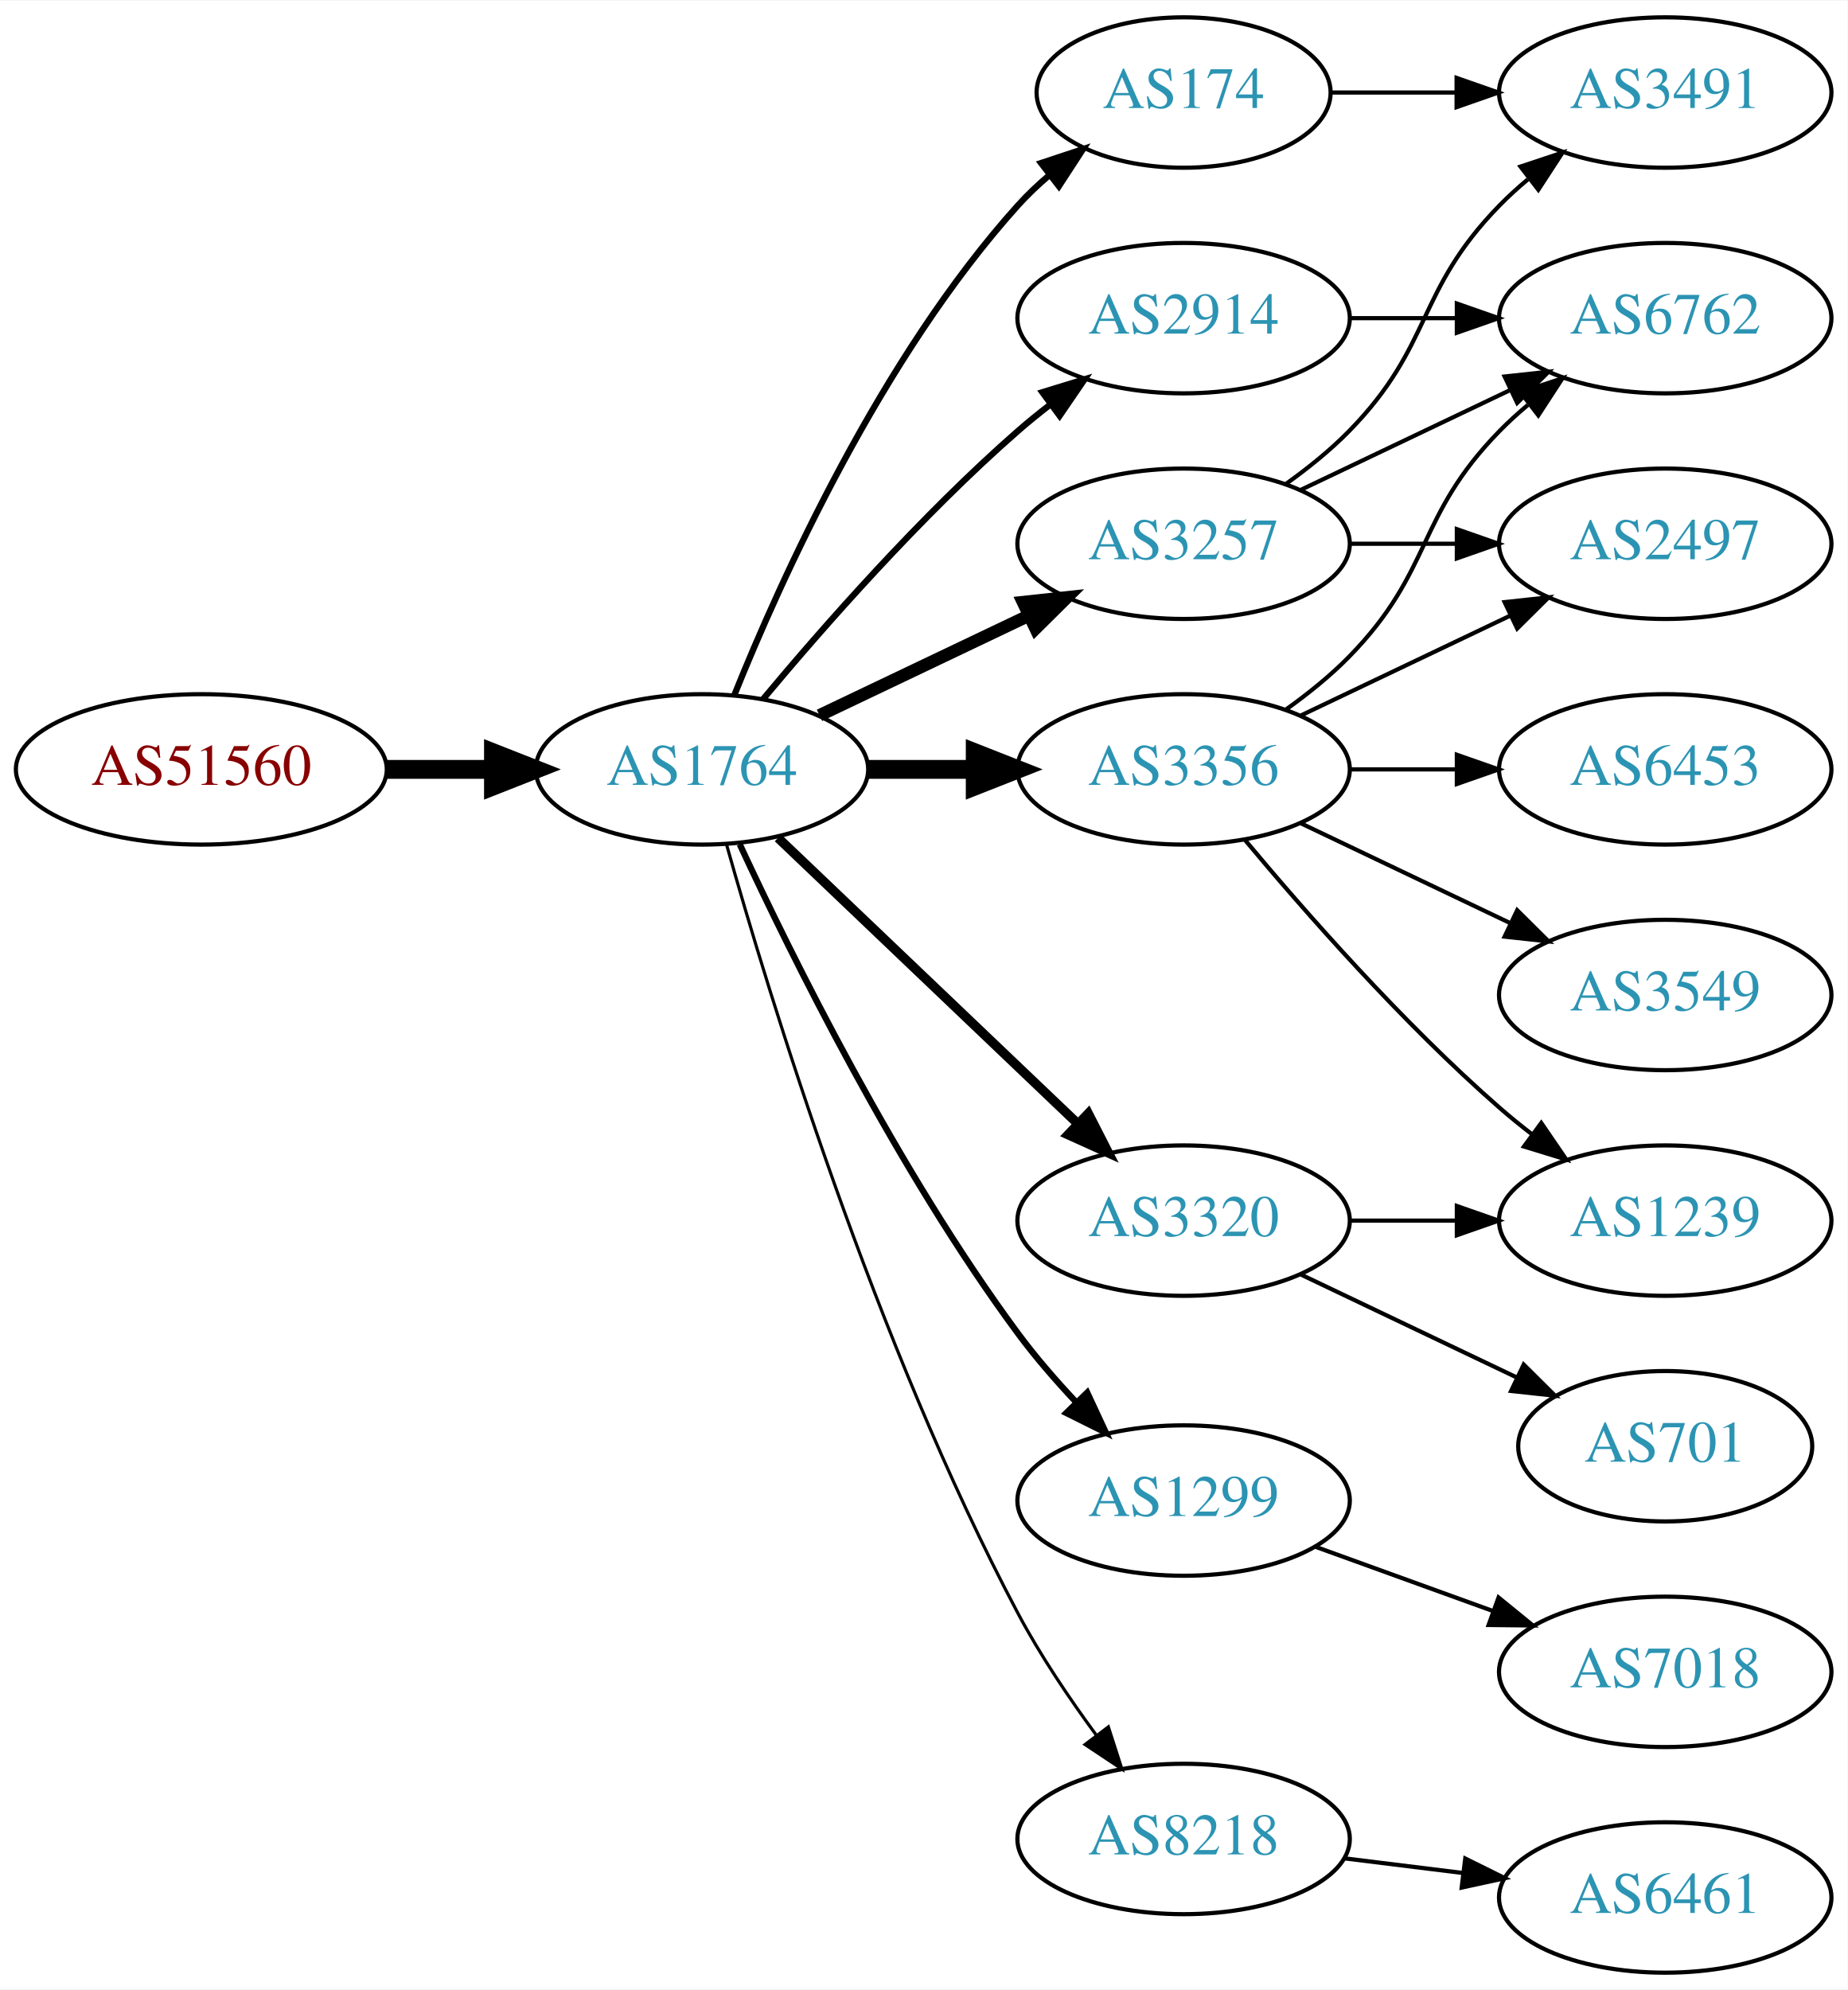
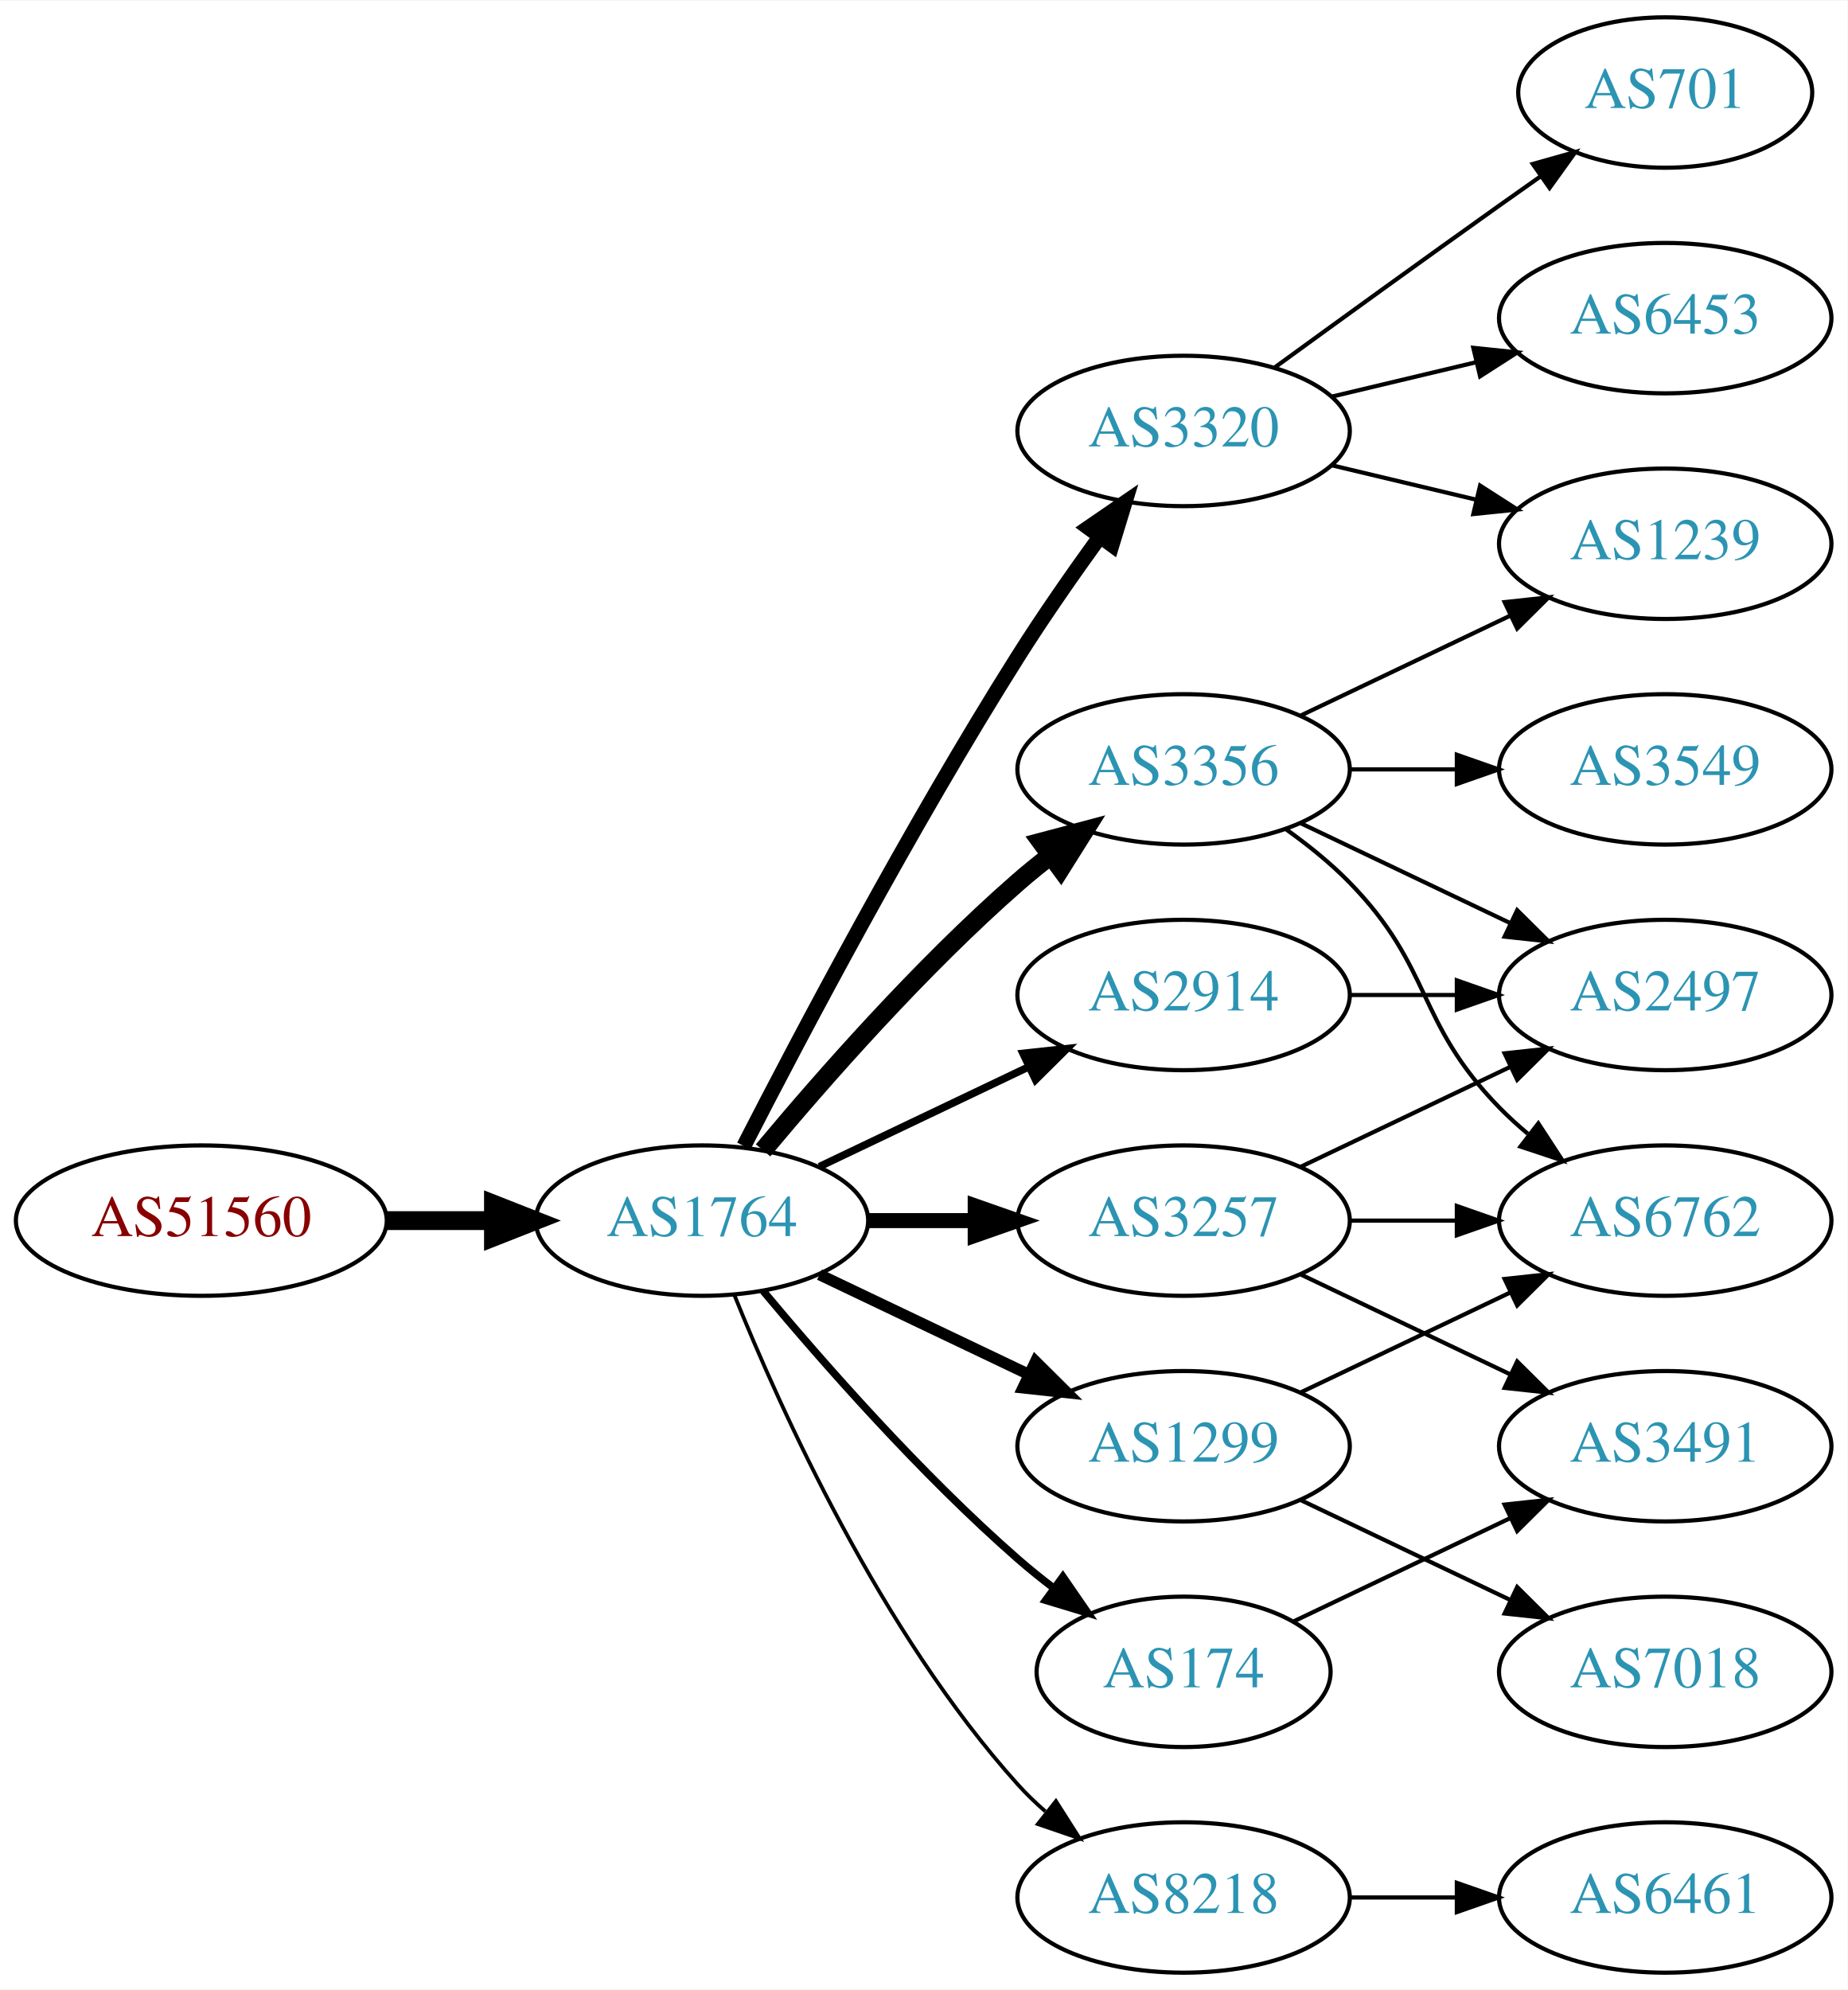
<svg xmlns="http://www.w3.org/2000/svg" xmlns:xlink="http://www.w3.org/1999/xlink" width="442pt" height="476pt" viewBox="0.00 0.00 442.27 476.00">
  <g id="graph0" class="graph" transform="scale(1 1) rotate(0) translate(4 472)">
    <polygon fill="white" stroke="none" points="-4,4 -4,-472 438.271,-472 438.271,4 -4,4" />
    <g id="node1" class="node">
      <g id="a_node1">
        <a xlink:href="/asn/51560" xlink:title="AS51560 ~ Greschitz Management GmbH [AT]">
-           <ellipse fill="#ffffff" stroke="black" cx="44.196" cy="-288" rx="44.393" ry="18" />
-           <text text-anchor="middle" x="44.196" y="-284.3" font-family="Times,serif" font-size="14.00" fill="#880000">AS51560</text>
+           <ellipse fill="#ffffff" stroke="black" cx="44.196" cy="-180" rx="44.393" ry="18" />
+           <text text-anchor="middle" x="44.196" y="-176.3" font-family="Times,serif" font-size="14.00" fill="#880000">AS51560</text>
        </a>
      </g>
    </g>
    <g id="node2" class="node">
      <g id="a_node2">
        <a xlink:href="/asn/1764" xlink:title="AS1764 ~ NEXTLAYER-AS [AT]">
-           <ellipse fill="#ffffff" stroke="black" cx="164.039" cy="-288" rx="39.794" ry="18" />
-           <text text-anchor="middle" x="164.039" y="-284.3" font-family="Times,serif" font-size="14.00" fill="#2c94b3">AS1764</text>
+           <ellipse fill="#ffffff" stroke="black" cx="164.039" cy="-180" rx="39.794" ry="18" />
+           <text text-anchor="middle" x="164.039" y="-176.3" font-family="Times,serif" font-size="14.00" fill="#2c94b3">AS1764</text>
        </a>
      </g>
    </g>
    <g id="edge1" class="edge">
-       <path fill="none" stroke="black" stroke-width="4.5" d="M88.407,-288C96.72,-288 105.482,-288 113.965,-288" />
-       <polygon fill="black" stroke="black" stroke-width="4.5" points="114.123,-291.938 124.123,-288 114.123,-284.063 114.123,-291.938" />
+       <path fill="none" stroke="black" stroke-width="4.5" d="M88.407,-180C96.72,-180 105.482,-180 113.965,-180" />
+       <polygon fill="black" stroke="black" stroke-width="4.5" points="114.123,-183.938 124.123,-180 114.123,-176.063 114.123,-183.938" />
    </g>
    <g id="node3" class="node">
      <g id="a_node3">
-         <a xlink:href="/asn/3257" xlink:title="AS3257 ~ GTT [DE]">
-           <ellipse fill="#ffffff" stroke="black" cx="279.332" cy="-342" rx="39.794" ry="18" />
-           <text text-anchor="middle" x="279.332" y="-338.3" font-family="Times,serif" font-size="14.00" fill="#2c94b3">AS3257</text>
+         <a xlink:href="/asn/3320" xlink:title="AS3320 ~ DTAG [DE]">
+           <ellipse fill="#ffffff" stroke="black" cx="279.332" cy="-369" rx="39.794" ry="18" />
+           <text text-anchor="middle" x="279.332" y="-365.3" font-family="Times,serif" font-size="14.00" fill="#2c94b3">AS3320</text>
        </a>
      </g>
    </g>
    <g id="edge2" class="edge">
-       <path fill="none" stroke="black" stroke-width="3" d="M192.175,-300.934C207.169,-308.081 225.99,-317.052 242.213,-324.785" />
-       <polygon fill="black" stroke="black" stroke-width="3" points="240.884,-328.028 251.417,-329.171 243.895,-321.709 240.884,-328.028" />
+       <path fill="none" stroke="black" stroke-width="3.6" d="M174.065,-197.852C187.501,-224.055 213.95,-274.237 239.685,-315 245.748,-324.604 252.868,-334.813 259.333,-343.739" />
+       <polygon fill="black" stroke="black" stroke-width="3.6" points="256.54,-345.848 265.276,-351.843 262.185,-341.709 256.54,-345.848" />
    </g>
    <g id="node4" class="node">
      <g id="a_node4">
-         <a xlink:href="/asn/3356" xlink:title="AS3356 ~ LEVEL3 [US]">
+         <a xlink:href="/asn/3257" xlink:title="AS3257 ~ GTT [DE]">
+           <ellipse fill="#ffffff" stroke="black" cx="279.332" cy="-180" rx="39.794" ry="18" />
+           <text text-anchor="middle" x="279.332" y="-176.3" font-family="Times,serif" font-size="14.00" fill="#2c94b3">AS3257</text>
+         </a>
+       </g>
+     </g>
+     <g id="edge3" class="edge">
+       <path fill="none" stroke="black" stroke-width="3.6" d="M203.711,-180C211.914,-180 220.678,-180 229.21,-180" />
+       <polygon fill="black" stroke="black" stroke-width="3.6" points="229.449,-183.5 239.449,-180 229.449,-176.5 229.449,-183.5" />
+     </g>
+     <g id="node5" class="node">
+       <g id="a_node5">
+         <a xlink:href="/asn/1299" xlink:title="AS1299 ~ Telia Carrier [EU]">
+           <ellipse fill="#ffffff" stroke="black" cx="279.332" cy="-126" rx="39.794" ry="18" />
+           <text text-anchor="middle" x="279.332" y="-122.3" font-family="Times,serif" font-size="14.00" fill="#2c94b3">AS1299</text>
+         </a>
+       </g>
+     </g>
+     <g id="edge4" class="edge">
+       <path fill="none" stroke="black" stroke-width="2.7" d="M192.175,-167.066C207.169,-159.919 225.99,-150.948 242.213,-143.215" />
+       <polygon fill="black" stroke="black" stroke-width="2.7" points="243.895,-146.291 251.417,-138.829 240.884,-139.972 243.895,-146.291" />
+     </g>
+     <g id="node6" class="node">
+       <g id="a_node6">
+         <a xlink:href="/asn/2914" xlink:title="AS2914 ~ NTT America, Inc. [US]">
+           <ellipse fill="#ffffff" stroke="black" cx="279.332" cy="-234" rx="39.794" ry="18" />
+           <text text-anchor="middle" x="279.332" y="-230.3" font-family="Times,serif" font-size="14.00" fill="#2c94b3">AS2914</text>
+         </a>
+       </g>
+     </g>
+     <g id="edge5" class="edge">
+       <path fill="none" stroke="black" stroke-width="1.8" d="M192.175,-192.934C207.169,-200.081 225.99,-209.052 242.213,-216.785" />
+       <polygon fill="black" stroke="black" stroke-width="1.8" points="240.884,-220.028 251.417,-221.171 243.895,-213.709 240.884,-220.028" />
+     </g>
+     <g id="node7" class="node">
+       <g id="a_node7">
+         <a xlink:href="/asn/3356" xlink:title="AS3356 ~ Level 3 Parent, LLC [US]">
          <ellipse fill="#ffffff" stroke="black" cx="279.332" cy="-288" rx="39.794" ry="18" />
          <text text-anchor="middle" x="279.332" y="-284.3" font-family="Times,serif" font-size="14.00" fill="#2c94b3">AS3356</text>
        </a>
      </g>
    </g>
-     <g id="edge3" class="edge">
-       <path fill="none" stroke="black" stroke-width="4.5" d="M203.711,-288C211.914,-288 220.678,-288 229.21,-288" />
-       <polygon fill="black" stroke="black" stroke-width="4.5" points="229.449,-291.938 239.449,-288 229.449,-284.063 229.449,-291.938" />
-     </g>
-     <g id="node5" class="node">
-       <g id="a_node5">
-         <a xlink:href="/asn/2914" xlink:title="AS2914 ~ NTT America, Inc. [US]">
-           <ellipse fill="#ffffff" stroke="black" cx="279.332" cy="-396" rx="39.794" ry="18" />
-           <text text-anchor="middle" x="279.332" y="-392.3" font-family="Times,serif" font-size="14.00" fill="#2c94b3">AS2914</text>
-         </a>
-       </g>
-     </g>
-     <g id="edge4" class="edge">
-       <path fill="none" stroke="black" stroke-width="1.5" d="M178.669,-304.817C192.951,-321.929 216.498,-348.745 239.685,-369 242.151,-371.154 244.789,-373.294 247.487,-375.372" />
-       <polygon fill="black" stroke="black" stroke-width="1.5" points="245.512,-378.264 255.641,-381.37 249.66,-372.625 245.512,-378.264" />
-     </g>
-     <g id="node6" class="node">
-       <g id="a_node6">
-         <a xlink:href="/asn/3320" xlink:title="AS3320 ~ DTAG [DE]">
-           <ellipse fill="#ffffff" stroke="black" cx="279.332" cy="-180" rx="39.794" ry="18" />
-           <text text-anchor="middle" x="279.332" y="-176.3" font-family="Times,serif" font-size="14.00" fill="#2c94b3">AS3320</text>
-         </a>
-       </g>
-     </g>
-     <g id="edge5" class="edge">
-       <path fill="none" stroke="black" stroke-width="2.25" d="M182.245,-271.597C201.321,-253.413 232.241,-223.937 253.838,-203.349" />
-       <polygon fill="black" stroke="black" stroke-width="2.25" points="256.511,-205.637 261.334,-196.203 251.681,-200.57 256.511,-205.637" />
-     </g>
-     <g id="node7" class="node">
-       <g id="a_node7">
-         <a xlink:href="/asn/174" xlink:title="AS174 ~ Cogent Communications [US]">
-           <ellipse fill="#ffffff" stroke="black" cx="279.332" cy="-450" rx="35.194" ry="18" />
-           <text text-anchor="middle" x="279.332" y="-446.3" font-family="Times,serif" font-size="14.00" fill="#2c94b3">AS174</text>
-         </a>
-       </g>
-     </g>
    <g id="edge6" class="edge">
-       <path fill="none" stroke="black" stroke-width="1.5" d="M171.786,-305.787C182.837,-333.243 206.891,-386.578 239.685,-423 242.001,-425.572 244.606,-428.03 247.341,-430.343" />
-       <polygon fill="black" stroke="black" stroke-width="1.5" points="245.207,-433.117 255.264,-436.448 249.479,-427.572 245.207,-433.117" />
+       <path fill="none" stroke="black" stroke-width="4.5" d="M178.669,-196.817C192.951,-213.929 216.498,-240.745 239.685,-261 242.151,-263.154 244.789,-265.294 247.487,-267.372" />
+       <polygon fill="black" stroke="black" stroke-width="4.5" points="245.252,-270.616 255.641,-273.37 249.919,-264.273 245.252,-270.616" />
    </g>
    <g id="node8" class="node">
      <g id="a_node8">
-         <a xlink:href="/asn/1299" xlink:title="AS1299 ~ Telia Carrier [EU]">
-           <ellipse fill="#ffffff" stroke="black" cx="279.332" cy="-113" rx="39.794" ry="18" />
-           <text text-anchor="middle" x="279.332" y="-109.3" font-family="Times,serif" font-size="14.00" fill="#2c94b3">AS1299</text>
+         <a xlink:href="/asn/174" xlink:title="AS174 ~ Cogent Communications [US]">
+           <ellipse fill="#ffffff" stroke="black" cx="279.332" cy="-72" rx="35.194" ry="18" />
+           <text text-anchor="middle" x="279.332" y="-68.3" font-family="Times,serif" font-size="14.00" fill="#2c94b3">AS174</text>
        </a>
      </g>
    </g>
    <g id="edge7" class="edge">
-       <path fill="none" stroke="black" stroke-width="1.5" d="M173.085,-270.065C185.484,-243.325 210.867,-191.979 239.685,-153 243.851,-147.366 248.76,-141.712 253.656,-136.502" />
-       <polygon fill="black" stroke="black" stroke-width="1.5" points="256.26,-138.845 260.733,-129.241 251.247,-133.96 256.26,-138.845" />
+       <path fill="none" stroke="black" stroke-width="1.8" d="M178.669,-163.183C192.951,-146.071 216.498,-119.255 239.685,-99 242.355,-96.668 245.228,-94.352 248.158,-92.114" />
+       <polygon fill="black" stroke="black" stroke-width="1.8" points="250.436,-94.784 256.449,-86.061 246.309,-89.13 250.436,-94.784" />
    </g>
    <g id="node9" class="node">
      <g id="a_node9">
        <a xlink:href="/asn/8218" xlink:title="AS8218 ~ legacy Neotelecoms [FR]">
-           <ellipse fill="#ffffff" stroke="black" cx="279.332" cy="-32" rx="39.794" ry="18" />
-           <text text-anchor="middle" x="279.332" y="-28.3" font-family="Times,serif" font-size="14.00" fill="#2c94b3">AS8218</text>
+           <ellipse fill="#ffffff" stroke="black" cx="279.332" cy="-18" rx="39.794" ry="18" />
+           <text text-anchor="middle" x="279.332" y="-14.3" font-family="Times,serif" font-size="14.00" fill="#2c94b3">AS8218</text>
        </a>
      </g>
    </g>
    <g id="edge8" class="edge">
-       <path fill="none" stroke="black" stroke-width="0.75" d="M169.916,-270.03C180.097,-233.899 205.53,-150.41 239.685,-86 245.006,-75.966 251.955,-65.658 258.491,-56.772" />
-       <polygon fill="black" stroke="black" stroke-width="0.75" points="261.322,-58.831 264.564,-48.745 255.739,-54.608 261.322,-58.831" />
+       <path fill="none" stroke="black" stroke-width="0.9" d="M171.786,-162.213C182.837,-134.757 206.891,-81.422 239.685,-45 241.688,-42.776 243.906,-40.637 246.239,-38.603" />
+       <polygon fill="black" stroke="black" stroke-width="0.9" points="248.769,-41.065 254.458,-32.127 244.437,-35.567 248.769,-41.065" />
    </g>
    <g id="node10" class="node">
      <g id="a_node10">
-         <a xlink:href="/asn/6762" xlink:title="AS6762 ~ TELECOM ITALIA SPARKLE S.p.A. [IT]">
+         <a xlink:href="/asn/6453" xlink:title="AS6453 ~ TATA COMMUNICATIONS (AMERICA) INC [US]">
          <ellipse fill="#ffffff" stroke="black" cx="394.625" cy="-396" rx="39.794" ry="18" />
-           <text text-anchor="middle" x="394.625" y="-392.3" font-family="Times,serif" font-size="14.00" fill="#2c94b3">AS6762</text>
+           <text text-anchor="middle" x="394.625" y="-392.3" font-family="Times,serif" font-size="14.00" fill="#2c94b3">AS6453</text>
        </a>
      </g>
    </g>
    <g id="edge9" class="edge">
-       <path fill="none" stroke="black" d="M307.468,-354.934C322.462,-362.081 341.283,-371.052 357.506,-378.785" />
-       <polygon fill="black" stroke="black" points="356.177,-382.028 366.71,-383.171 359.188,-375.709 356.177,-382.028" />
+       <path fill="none" stroke="black" d="M314.939,-377.248C325.81,-379.838 337.964,-382.735 349.407,-385.462" />
+       <polygon fill="black" stroke="black" points="348.69,-388.889 359.229,-387.803 350.313,-382.08 348.69,-388.889" />
    </g>
    <g id="node11" class="node">
      <g id="a_node11">
-         <a xlink:href="/asn/3491" xlink:title="AS3491 ~ PCCW Global, Inc. [US]">
-           <ellipse fill="#ffffff" stroke="black" cx="394.625" cy="-450" rx="39.794" ry="18" />
-           <text text-anchor="middle" x="394.625" y="-446.3" font-family="Times,serif" font-size="14.00" fill="#2c94b3">AS3491</text>
+         <a xlink:href="/asn/1239" xlink:title="AS1239 ~ Sprint [US]">
+           <ellipse fill="#ffffff" stroke="black" cx="394.625" cy="-342" rx="39.794" ry="18" />
+           <text text-anchor="middle" x="394.625" y="-338.3" font-family="Times,serif" font-size="14.00" fill="#2c94b3">AS1239</text>
        </a>
      </g>
    </g>
    <g id="edge10" class="edge">
-       <path fill="none" stroke="black" d="M303.926,-356.389C309.182,-360.148 314.513,-364.437 318.978,-369 339.151,-389.617 334.806,-402.383 354.978,-423 357.071,-425.139 359.354,-427.218 361.731,-429.21" />
-       <polygon fill="black" stroke="black" points="359.974,-432.275 370.031,-435.611 364.249,-426.732 359.974,-432.275" />
+       <path fill="none" stroke="black" d="M314.939,-360.752C325.81,-358.162 337.964,-355.265 349.407,-352.538" />
+       <polygon fill="black" stroke="black" points="350.313,-355.92 359.229,-350.197 348.69,-349.111 350.313,-355.92" />
    </g>
    <g id="node12" class="node">
      <g id="a_node12">
-         <a xlink:href="/asn/2497" xlink:title="AS2497 ~ Internet Initiative Japan Inc. [JP]">
-           <ellipse fill="#ffffff" stroke="black" cx="394.625" cy="-342" rx="39.794" ry="18" />
-           <text text-anchor="middle" x="394.625" y="-338.3" font-family="Times,serif" font-size="14.00" fill="#2c94b3">AS2497</text>
+         <a xlink:href="/asn/701" xlink:title="AS701 ~ UUNET [US]">
+           <ellipse fill="#ffffff" stroke="black" cx="394.625" cy="-450" rx="35.194" ry="18" />
+           <text text-anchor="middle" x="394.625" y="-446.3" font-family="Times,serif" font-size="14.00" fill="#2c94b3">AS701</text>
        </a>
      </g>
    </g>
    <g id="edge11" class="edge">
-       <path fill="none" stroke="black" d="M319.004,-342C327.207,-342 335.971,-342 344.503,-342" />
-       <polygon fill="black" stroke="black" points="344.742,-345.5 354.742,-342 344.742,-338.5 344.742,-345.5" />
-     </g>
-     <g id="edge13" class="edge">
-       <path fill="none" stroke="black" d="M303.926,-302.389C309.182,-306.148 314.513,-310.437 318.978,-315 339.151,-335.617 334.806,-348.383 354.978,-369 357.071,-371.139 359.354,-373.218 361.731,-375.21" />
-       <polygon fill="black" stroke="black" points="359.974,-378.275 370.031,-381.611 364.249,-372.732 359.974,-378.275" />
-     </g>
-     <g id="edge12" class="edge">
-       <path fill="none" stroke="black" d="M307.468,-300.934C322.462,-308.081 341.283,-317.052 357.506,-324.785" />
-       <polygon fill="black" stroke="black" points="356.177,-328.028 366.71,-329.171 359.188,-321.709 356.177,-328.028" />
+       <path fill="none" stroke="black" d="M301.18,-384.222C316.114,-395.091 336.727,-410.025 354.978,-423 358.188,-425.282 361.557,-427.661 364.912,-430.018" />
+       <polygon fill="black" stroke="black" points="362.924,-432.899 373.123,-435.77 366.94,-427.166 362.924,-432.899" />
    </g>
    <g id="node13" class="node">
      <g id="a_node13">
-         <a xlink:href="/asn/1239" xlink:title="AS1239 ~ Sprint [US]">
-           <ellipse fill="#ffffff" stroke="black" cx="394.625" cy="-180" rx="39.794" ry="18" />
-           <text text-anchor="middle" x="394.625" y="-176.3" font-family="Times,serif" font-size="14.00" fill="#2c94b3">AS1239</text>
-         </a>
-       </g>
-     </g>
-     <g id="edge14" class="edge">
-       <path fill="none" stroke="black" d="M293.962,-271.183C308.244,-254.071 331.791,-227.255 354.978,-207 357.444,-204.846 360.082,-202.706 362.78,-200.628" />
-       <polygon fill="black" stroke="black" points="364.953,-203.375 370.934,-194.63 360.805,-197.736 364.953,-203.375" />
+         <a xlink:href="/asn/3491" xlink:title="AS3491 ~ PCCW Global, Inc. [US]">
+           <ellipse fill="#ffffff" stroke="black" cx="394.625" cy="-126" rx="39.794" ry="18" />
+           <text text-anchor="middle" x="394.625" y="-122.3" font-family="Times,serif" font-size="14.00" fill="#2c94b3">AS3491</text>
+         </a>
+       </g>
+     </g>
+     <g id="edge12" class="edge">
+       <path fill="none" stroke="black" d="M307.468,-167.066C322.462,-159.919 341.283,-150.948 357.506,-143.215" />
+       <polygon fill="black" stroke="black" points="359.188,-146.291 366.71,-138.829 356.177,-139.972 359.188,-146.291" />
    </g>
    <g id="node14" class="node">
      <g id="a_node14">
-         <a xlink:href="/asn/3549" xlink:title="AS3549 ~ Level 3 Parent, LLC [US]">
-           <ellipse fill="#ffffff" stroke="black" cx="394.625" cy="-234" rx="39.794" ry="18" />
-           <text text-anchor="middle" x="394.625" y="-230.3" font-family="Times,serif" font-size="14.00" fill="#2c94b3">AS3549</text>
-         </a>
-       </g>
-     </g>
-     <g id="edge15" class="edge">
-       <path fill="none" stroke="black" d="M307.468,-275.066C322.462,-267.919 341.283,-258.948 357.506,-251.215" />
-       <polygon fill="black" stroke="black" points="359.188,-254.291 366.71,-246.829 356.177,-247.972 359.188,-254.291" />
+         <a xlink:href="/asn/6762" xlink:title="AS6762 ~ TELECOM ITALIA SPARKLE S.p.A. [IT]">
+           <ellipse fill="#ffffff" stroke="black" cx="394.625" cy="-180" rx="39.794" ry="18" />
+           <text text-anchor="middle" x="394.625" y="-176.3" font-family="Times,serif" font-size="14.00" fill="#2c94b3">AS6762</text>
+         </a>
+       </g>
+     </g>
+     <g id="edge13" class="edge">
+       <path fill="none" stroke="black" d="M319.004,-180C327.207,-180 335.971,-180 344.503,-180" />
+       <polygon fill="black" stroke="black" points="344.742,-183.5 354.742,-180 344.742,-176.5 344.742,-183.5" />
    </g>
    <g id="node15" class="node">
      <g id="a_node15">
-         <a xlink:href="/asn/6453" xlink:title="AS6453 ~ TATA COMMUNICATIONS (AMERICA) INC [US]">
-           <ellipse fill="#ffffff" stroke="black" cx="394.625" cy="-288" rx="39.794" ry="18" />
-           <text text-anchor="middle" x="394.625" y="-284.3" font-family="Times,serif" font-size="14.00" fill="#2c94b3">AS6453</text>
-         </a>
-       </g>
-     </g>
-     <g id="edge16" class="edge">
-       <path fill="none" stroke="black" d="M319.004,-288C327.207,-288 335.971,-288 344.503,-288" />
-       <polygon fill="black" stroke="black" points="344.742,-291.5 354.742,-288 344.742,-284.5 344.742,-291.5" />
-     </g>
-     <g id="edge17" class="edge">
-       <path fill="none" stroke="black" d="M319.004,-396C327.207,-396 335.971,-396 344.503,-396" />
-       <polygon fill="black" stroke="black" points="344.742,-399.5 354.742,-396 344.742,-392.5 344.742,-399.5" />
-     </g>
-     <g id="edge22" class="edge">
-       <path fill="none" stroke="black" d="M319.004,-180C327.207,-180 335.971,-180 344.503,-180" />
-       <polygon fill="black" stroke="black" points="344.742,-183.5 354.742,-180 344.742,-176.5 344.742,-183.5" />
-     </g>
-     <g id="node18" class="node">
-       <g id="a_node18">
-         <a xlink:href="/asn/701" xlink:title="AS701 ~ UUNET [US]">
-           <ellipse fill="#ffffff" stroke="black" cx="394.625" cy="-126" rx="35.194" ry="18" />
-           <text text-anchor="middle" x="394.625" y="-122.3" font-family="Times,serif" font-size="14.00" fill="#2c94b3">AS701</text>
-         </a>
-       </g>
-     </g>
-     <g id="edge21" class="edge">
-       <path fill="none" stroke="black" d="M307.468,-167.066C322.9,-159.71 342.385,-150.423 358.92,-142.541" />
-       <polygon fill="black" stroke="black" points="360.741,-145.551 368.262,-138.089 357.729,-139.232 360.741,-145.551" />
-     </g>
-     <g id="edge18" class="edge">
-       <path fill="none" stroke="black" d="M314.631,-450C324.008,-450 334.358,-450 344.393,-450" />
-       <polygon fill="black" stroke="black" points="344.681,-453.5 354.681,-450 344.681,-446.5 344.681,-453.5" />
+         <a xlink:href="/asn/2497" xlink:title="AS2497 ~ Internet Initiative Japan Inc. [JP]">
+           <ellipse fill="#ffffff" stroke="black" cx="394.625" cy="-234" rx="39.794" ry="18" />
+           <text text-anchor="middle" x="394.625" y="-230.3" font-family="Times,serif" font-size="14.00" fill="#2c94b3">AS2497</text>
+         </a>
+       </g>
+     </g>
+     <g id="edge14" class="edge">
+       <path fill="none" stroke="black" d="M307.468,-192.934C322.462,-200.081 341.283,-209.052 357.506,-216.785" />
+       <polygon fill="black" stroke="black" points="356.177,-220.028 366.71,-221.171 359.188,-213.709 356.177,-220.028" />
+     </g>
+     <g id="edge15" class="edge">
+       <path fill="none" stroke="black" d="M307.468,-138.934C322.462,-146.081 341.283,-155.052 357.506,-162.785" />
+       <polygon fill="black" stroke="black" points="356.177,-166.028 366.71,-167.171 359.188,-159.709 356.177,-166.028" />
    </g>
    <g id="node16" class="node">
      <g id="a_node16">
        <a xlink:href="/asn/7018" xlink:title="AS7018 ~ AT&amp;T Services, Inc. [US]">
          <ellipse fill="#ffffff" stroke="black" cx="394.625" cy="-72" rx="39.794" ry="18" />
          <text text-anchor="middle" x="394.625" y="-68.3" font-family="Times,serif" font-size="14.00" fill="#2c94b3">AS7018</text>
        </a>
      </g>
    </g>
-     <g id="edge19" class="edge">
-       <path fill="none" stroke="black" d="M310.99,-101.905C323.963,-97.21 339.256,-91.676 353.137,-86.652" />
-       <polygon fill="black" stroke="black" points="354.729,-89.798 362.941,-83.104 352.347,-83.216 354.729,-89.798" />
+     <g id="edge16" class="edge">
+       <path fill="none" stroke="black" d="M307.468,-113.066C322.462,-105.919 341.283,-96.948 357.506,-89.215" />
+       <polygon fill="black" stroke="black" points="359.188,-92.291 366.71,-84.829 356.177,-85.972 359.188,-92.291" />
+     </g>
+     <g id="edge22" class="edge">
+       <path fill="none" stroke="black" d="M319.004,-234C327.207,-234 335.971,-234 344.503,-234" />
+       <polygon fill="black" stroke="black" points="344.742,-237.5 354.742,-234 344.742,-230.5 344.742,-237.5" />
+     </g>
+     <g id="edge20" class="edge">
+       <path fill="none" stroke="black" d="M307.468,-300.934C322.462,-308.081 341.283,-317.052 357.506,-324.785" />
+       <polygon fill="black" stroke="black" points="356.177,-328.028 366.71,-329.171 359.188,-321.709 356.177,-328.028" />
+     </g>
+     <g id="edge18" class="edge">
+       <path fill="none" stroke="black" d="M303.926,-273.611C309.182,-269.852 314.513,-265.563 318.978,-261 339.151,-240.383 334.806,-227.617 354.978,-207 357.071,-204.861 359.354,-202.782 361.731,-200.79" />
+       <polygon fill="black" stroke="black" points="364.249,-203.268 370.031,-194.389 359.974,-197.725 364.249,-203.268" />
+     </g>
+     <g id="edge17" class="edge">
+       <path fill="none" stroke="black" d="M307.468,-275.066C322.462,-267.919 341.283,-258.948 357.506,-251.215" />
+       <polygon fill="black" stroke="black" points="359.188,-254.291 366.71,-246.829 356.177,-247.972 359.188,-254.291" />
    </g>
    <g id="node17" class="node">
      <g id="a_node17">
+         <a xlink:href="/asn/3549" xlink:title="AS3549 ~ Level 3 Parent, LLC [US]">
+           <ellipse fill="#ffffff" stroke="black" cx="394.625" cy="-288" rx="39.794" ry="18" />
+           <text text-anchor="middle" x="394.625" y="-284.3" font-family="Times,serif" font-size="14.00" fill="#2c94b3">AS3549</text>
+         </a>
+       </g>
+     </g>
+     <g id="edge19" class="edge">
+       <path fill="none" stroke="black" d="M319.004,-288C327.207,-288 335.971,-288 344.503,-288" />
+       <polygon fill="black" stroke="black" points="344.742,-291.5 354.742,-288 344.742,-284.5 344.742,-291.5" />
+     </g>
+     <g id="edge21" class="edge">
+       <path fill="none" stroke="black" d="M305.757,-84.119C321.059,-91.412 340.783,-100.814 357.665,-108.86" />
+       <polygon fill="black" stroke="black" points="356.172,-112.026 366.705,-113.169 359.184,-105.707 356.172,-112.026" />
+     </g>
+     <g id="node18" class="node">
+       <g id="a_node18">
        <a xlink:href="/asn/6461" xlink:title="AS6461 ~ Zayo Bandwidth [US]">
          <ellipse fill="#ffffff" stroke="black" cx="394.625" cy="-18" rx="39.794" ry="18" />
          <text text-anchor="middle" x="394.625" y="-14.3" font-family="Times,serif" font-size="14.00" fill="#2c94b3">AS6461</text>
        </a>
      </g>
    </g>
-     <g id="edge20" class="edge">
-       <path fill="none" stroke="black" d="M317.742,-27.377C326.83,-26.254 336.667,-25.038 346.152,-23.866" />
-       <polygon fill="black" stroke="black" points="346.758,-27.318 356.254,-22.618 345.9,-20.371 346.758,-27.318" />
+     <g id="edge23" class="edge">
+       <path fill="none" stroke="black" d="M319.004,-18C327.207,-18 335.971,-18 344.503,-18" />
+       <polygon fill="black" stroke="black" points="344.742,-21.5 354.742,-18 344.742,-14.5 344.742,-21.5" />
    </g>
  </g>
</svg>
